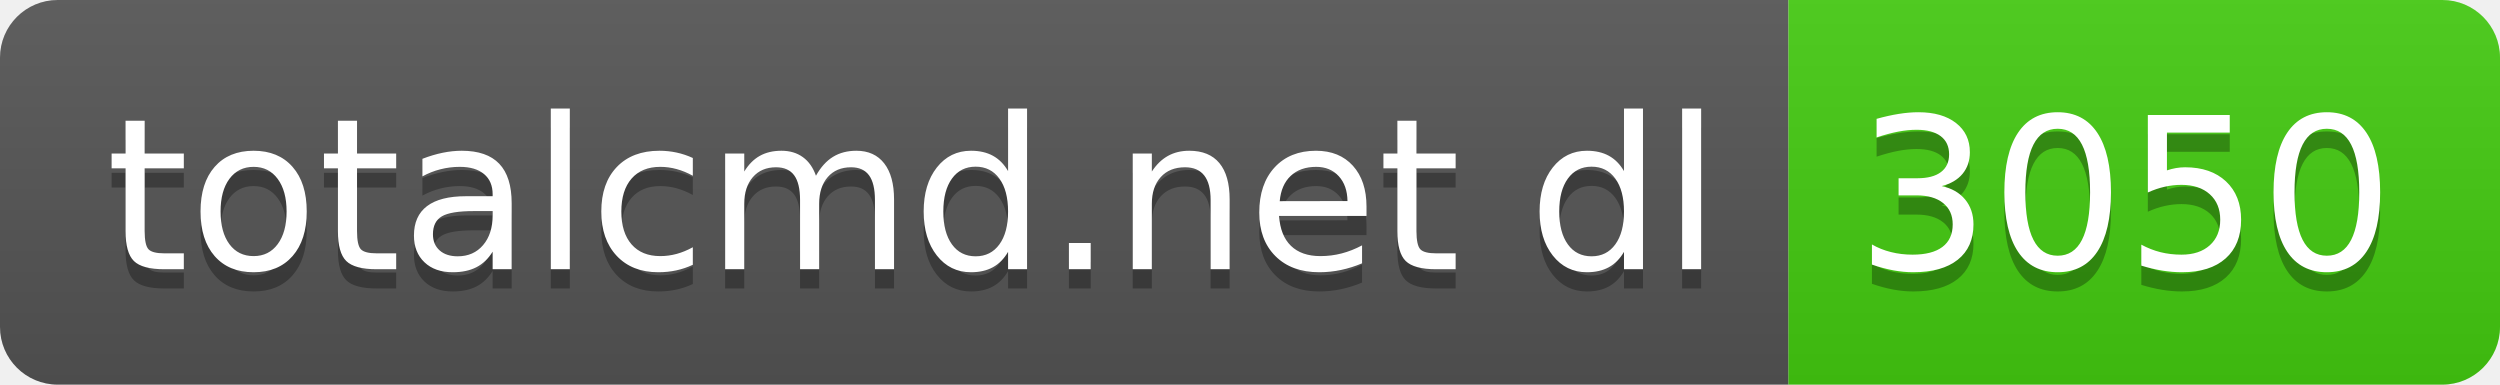
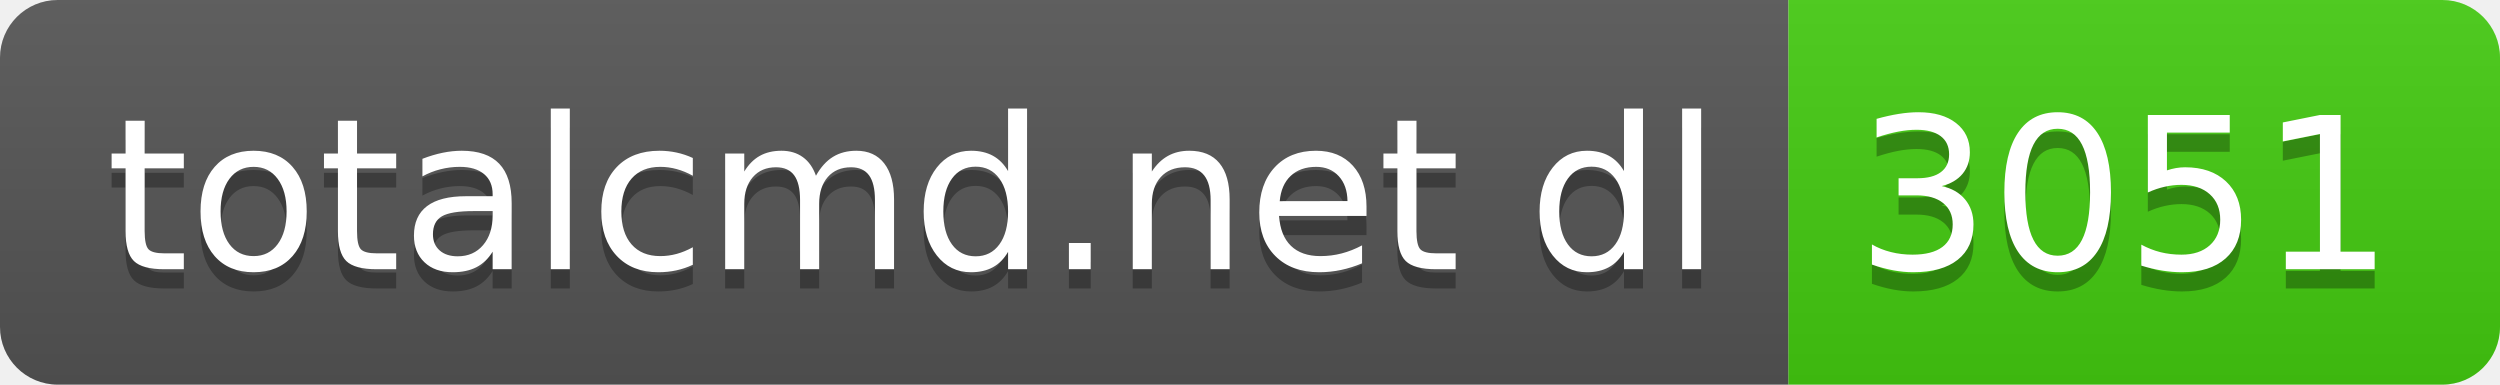
- <svg xmlns="http://www.w3.org/2000/svg" width="130" height="20" role="img" aria-label="totalcmd.net dl: 3050">
+ <svg xmlns="http://www.w3.org/2000/svg" width="130" height="20" role="img" aria-label="totalcmd.net dl: 3051">
  <linearGradient id="s" x2="0" y2="100%">
    <stop offset="0" stop-color="#bbb" stop-opacity=".1" />
    <stop offset="1" stop-opacity=".1" />
  </linearGradient>
  <clipPath id="r">
    <rect width="130" height="20" rx="3" fill="#fff" />
  </clipPath>
  <g clip-path="url(#r)">
    <rect width="93" height="20" fill="#555" />
    <rect x="93" width="37" height="20" fill="#4c1" />
    <rect width="130" height="20" fill="url(#s)" />
  </g>
  <g fill="#fff" text-anchor="middle" font-family="Verdana,Geneva,DejaVu Sans,sans-serif" text-rendering="geometricPrecision" font-size="110">
    <text aria-hidden="true" x="475" y="150" fill="#010101" fill-opacity=".3" transform="scale(.1)" textLength="830">totalcmd.net dl</text>
    <text x="475" y="140" transform="scale(.1)" fill="#fff" textLength="830">totalcmd.net dl</text>
-     <text aria-hidden="true" x="1105" y="150" fill="#010101" fill-opacity=".3" transform="scale(.1)" textLength="270">3050</text>
-     <text x="1105" y="140" transform="scale(.1)" fill="#fff" textLength="270">3050</text>
+     <text aria-hidden="true" x="1105" y="150" fill="#010101" fill-opacity=".3" transform="scale(.1)" textLength="270">3051</text>
+     <text x="1105" y="140" transform="scale(.1)" fill="#fff" textLength="270">3051</text>
  </g>
</svg>
